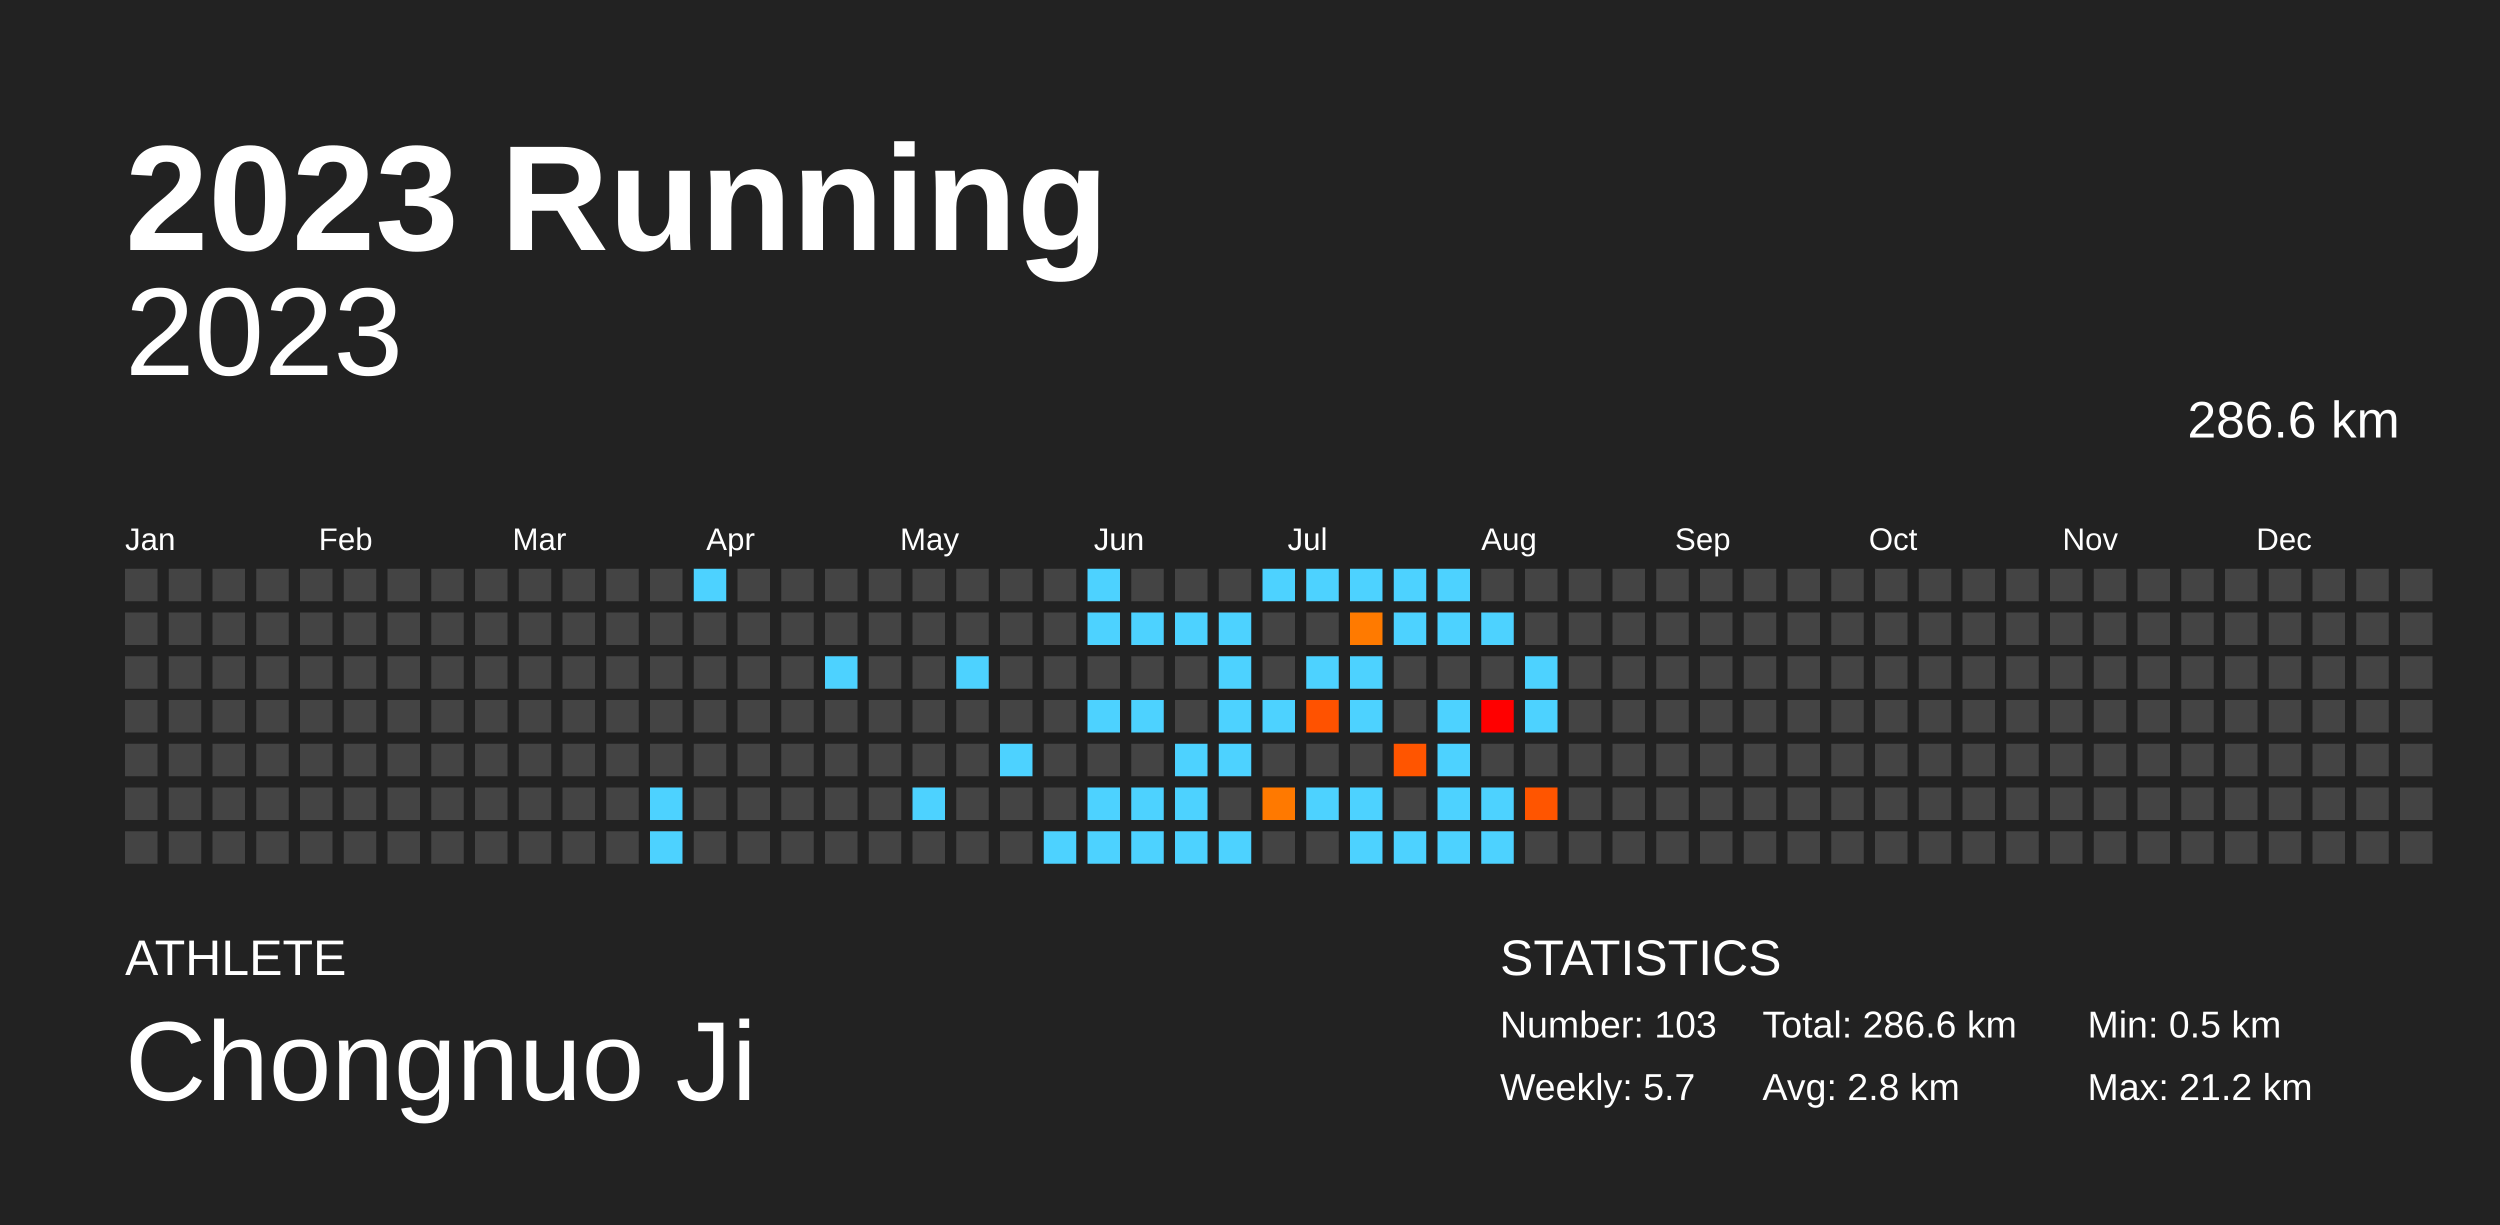
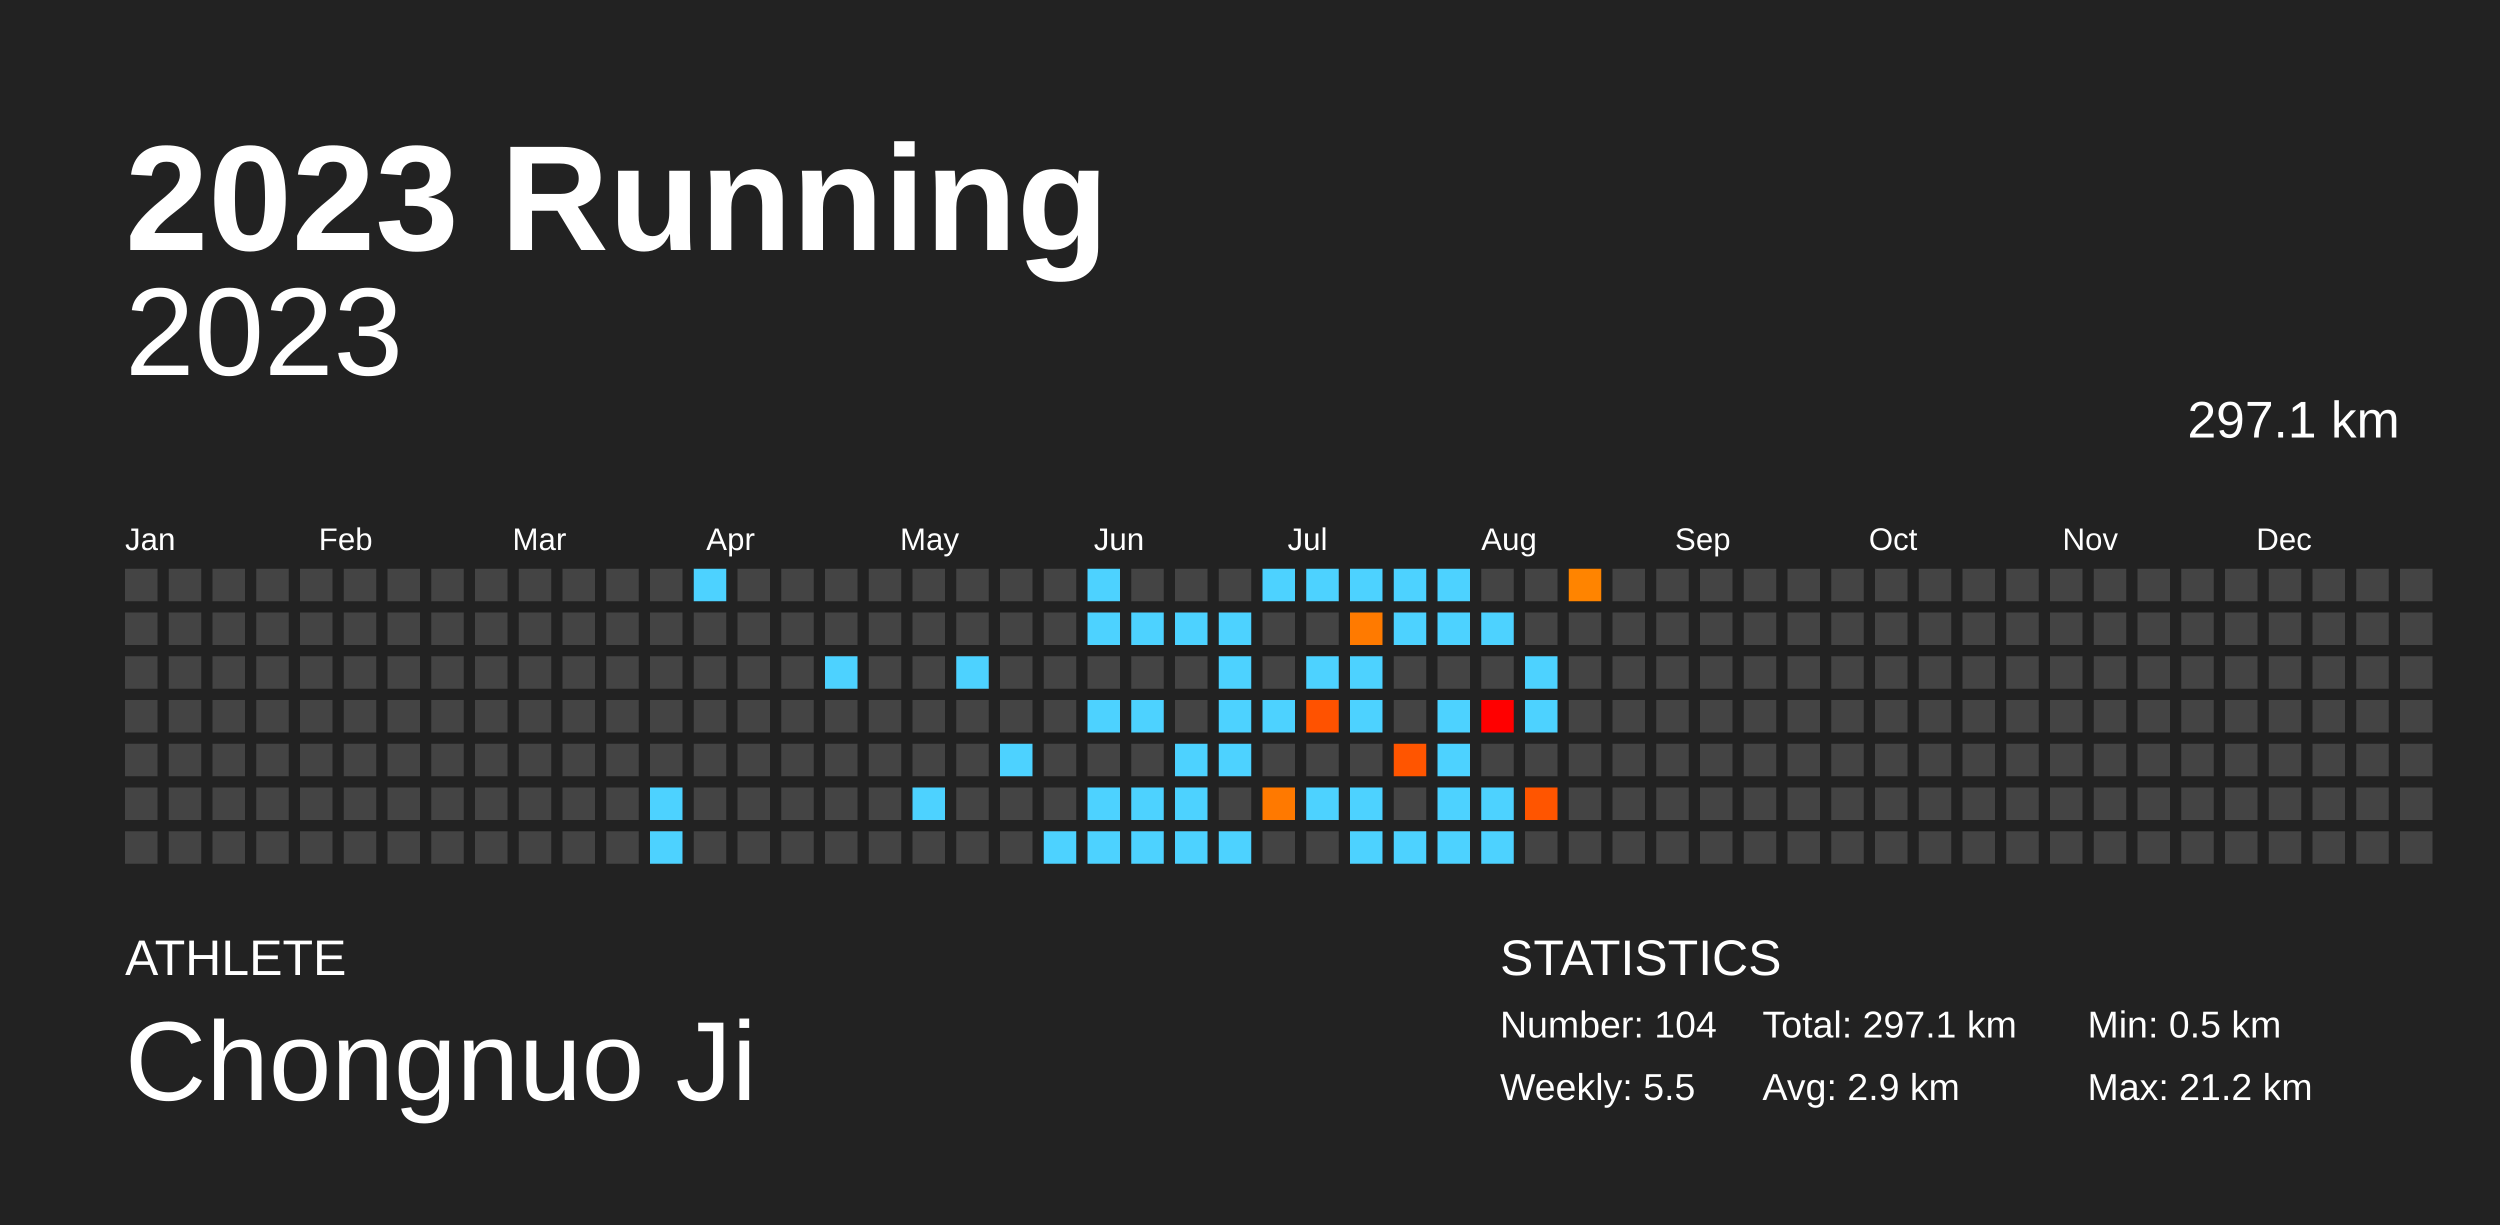
<svg xmlns="http://www.w3.org/2000/svg" baseProfile="full" height="98mm" version="1.1" viewBox="0,0,200,98" width="200mm">
  <defs />
  <rect fill="#222222" height="98" width="200" x="0" y="0" />
  <text fill="#FFFFFF" style="font-size:12px; font-family:Arial; font-weight:bold;" x="10" y="20">2023 Running</text>
  <text fill="#FFFFFF" style="font-size:4px; font-family:Arial" x="10" y="78">ATHLETE</text>
  <text fill="#FFFFFF" style="font-size:9px; font-family:Arial" x="10" y="88">Chongnuo Ji</text>
  <text fill="#FFFFFF" style="font-size:4px; font-family:Arial" x="120" y="78">STATISTICS</text>
-   <text fill="#FFFFFF" style="font-size:3px; font-family:Arial" x="120" y="83">Number: 103</text>
-   <text fill="#FFFFFF" style="font-size:3px; font-family:Arial" x="120" y="88">Weekly: 5.7</text>
-   <text fill="#FFFFFF" style="font-size:3px; font-family:Arial" x="141" y="83">Total: 286.6 km</text>
-   <text fill="#FFFFFF" style="font-size:3px; font-family:Arial" x="141" y="88">Avg: 2.8 km</text>
+   <text fill="#FFFFFF" style="font-size:3px; font-family:Arial" x="120" y="83">Number: 104</text>
+   <text fill="#FFFFFF" style="font-size:3px; font-family:Arial" x="120" y="88">Weekly: 5.5</text>
+   <text fill="#FFFFFF" style="font-size:3px; font-family:Arial" x="141" y="83">Total: 297.1 km</text>
+   <text fill="#FFFFFF" style="font-size:3px; font-family:Arial" x="141" y="88">Avg: 2.9 km</text>
  <text fill="#FFFFFF" style="font-size:3px; font-family:Arial" x="167" y="83">Min: 0.5 km</text>
  <text fill="#FFFFFF" style="font-size:3px; font-family:Arial" x="167" y="88">Max: 21.2 km</text>
  <text alignment-baseline="hanging" fill="#FFFFFF" style="font-size:10.0px; font-family:Arial;" x="10" y="30">2023</text>
-   <text alignment-baseline="hanging" fill="#FFFFFF" style="font-size:4.125px; font-family:Arial;" x="175" y="35">286.6 km</text>
+   <text alignment-baseline="hanging" fill="#FFFFFF" style="font-size:4.125px; font-family:Arial;" x="175" y="35">297.1 km</text>
  <text fill="#FFFFFF" style="font-size:2.5px; font-family:Arial" x="10.0" y="44">Jan</text>
  <text fill="#FFFFFF" style="font-size:2.5px; font-family:Arial" x="25.5" y="44">Feb</text>
  <text fill="#FFFFFF" style="font-size:2.5px; font-family:Arial" x="41.0" y="44">Mar</text>
  <text fill="#FFFFFF" style="font-size:2.5px; font-family:Arial" x="56.5" y="44">Apr</text>
  <text fill="#FFFFFF" style="font-size:2.5px; font-family:Arial" x="72.0" y="44">May</text>
  <text fill="#FFFFFF" style="font-size:2.5px; font-family:Arial" x="87.5" y="44">Jun</text>
  <text fill="#FFFFFF" style="font-size:2.5px; font-family:Arial" x="103.0" y="44">Jul</text>
  <text fill="#FFFFFF" style="font-size:2.5px; font-family:Arial" x="118.5" y="44">Aug</text>
  <text fill="#FFFFFF" style="font-size:2.5px; font-family:Arial" x="134.0" y="44">Sep</text>
  <text fill="#FFFFFF" style="font-size:2.5px; font-family:Arial" x="149.5" y="44">Oct</text>
  <text fill="#FFFFFF" style="font-size:2.5px; font-family:Arial" x="165.0" y="44">Nov</text>
  <text fill="#FFFFFF" style="font-size:2.5px; font-family:Arial" x="180.5" y="44">Dec</text>
  <rect fill="#444444" height="2.6" width="2.6" x="10.0" y="45.5" />
  <rect fill="#444444" height="2.6" width="2.6" x="10.0" y="49.0" />
  <rect fill="#444444" height="2.6" width="2.6" x="10.0" y="52.5" />
  <rect fill="#444444" height="2.6" width="2.6" x="10.0" y="56.0" />
  <rect fill="#444444" height="2.6" width="2.6" x="10.0" y="59.5" />
  <rect fill="#444444" height="2.6" width="2.6" x="10.0" y="63.0" />
  <rect fill="#444444" height="2.6" width="2.6" x="10.0" y="66.5" />
  <rect fill="#444444" height="2.6" width="2.6" x="13.5" y="45.5" />
  <rect fill="#444444" height="2.6" width="2.6" x="13.5" y="49.0" />
  <rect fill="#444444" height="2.6" width="2.6" x="13.5" y="52.5" />
  <rect fill="#444444" height="2.6" width="2.6" x="13.5" y="56.0" />
  <rect fill="#444444" height="2.6" width="2.6" x="13.5" y="59.5" />
  <rect fill="#444444" height="2.6" width="2.6" x="13.5" y="63.0" />
  <rect fill="#444444" height="2.6" width="2.6" x="13.5" y="66.5" />
  <rect fill="#444444" height="2.6" width="2.6" x="17.0" y="45.5" />
  <rect fill="#444444" height="2.6" width="2.6" x="17.0" y="49.0" />
  <rect fill="#444444" height="2.6" width="2.6" x="17.0" y="52.5" />
  <rect fill="#444444" height="2.6" width="2.6" x="17.0" y="56.0" />
  <rect fill="#444444" height="2.6" width="2.6" x="17.0" y="59.5" />
  <rect fill="#444444" height="2.6" width="2.6" x="17.0" y="63.0" />
  <rect fill="#444444" height="2.6" width="2.6" x="17.0" y="66.5" />
  <rect fill="#444444" height="2.6" width="2.6" x="20.5" y="45.5" />
  <rect fill="#444444" height="2.6" width="2.6" x="20.5" y="49.0" />
  <rect fill="#444444" height="2.6" width="2.6" x="20.5" y="52.5" />
  <rect fill="#444444" height="2.6" width="2.6" x="20.5" y="56.0" />
  <rect fill="#444444" height="2.6" width="2.6" x="20.5" y="59.5" />
  <rect fill="#444444" height="2.6" width="2.6" x="20.5" y="63.0" />
  <rect fill="#444444" height="2.6" width="2.6" x="20.5" y="66.5" />
  <rect fill="#444444" height="2.6" width="2.6" x="24.0" y="45.5" />
  <rect fill="#444444" height="2.6" width="2.6" x="24.0" y="49.0" />
  <rect fill="#444444" height="2.6" width="2.6" x="24.0" y="52.5" />
  <rect fill="#444444" height="2.6" width="2.6" x="24.0" y="56.0" />
  <rect fill="#444444" height="2.6" width="2.6" x="24.0" y="59.5" />
  <rect fill="#444444" height="2.6" width="2.6" x="24.0" y="63.0" />
  <rect fill="#444444" height="2.6" width="2.6" x="24.0" y="66.5" />
  <rect fill="#444444" height="2.6" width="2.6" x="27.5" y="45.5" />
  <rect fill="#444444" height="2.6" width="2.6" x="27.5" y="49.0" />
  <rect fill="#444444" height="2.6" width="2.6" x="27.5" y="52.5" />
  <rect fill="#444444" height="2.6" width="2.6" x="27.5" y="56.0" />
  <rect fill="#444444" height="2.6" width="2.6" x="27.5" y="59.5" />
  <rect fill="#444444" height="2.6" width="2.6" x="27.5" y="63.0" />
  <rect fill="#444444" height="2.6" width="2.6" x="27.5" y="66.5" />
  <rect fill="#444444" height="2.6" width="2.6" x="31.0" y="45.5" />
  <rect fill="#444444" height="2.6" width="2.6" x="31.0" y="49.0" />
  <rect fill="#444444" height="2.6" width="2.6" x="31.0" y="52.5" />
  <rect fill="#444444" height="2.6" width="2.6" x="31.0" y="56.0" />
  <rect fill="#444444" height="2.6" width="2.6" x="31.0" y="59.5" />
  <rect fill="#444444" height="2.6" width="2.6" x="31.0" y="63.0" />
  <rect fill="#444444" height="2.6" width="2.6" x="31.0" y="66.5" />
  <rect fill="#444444" height="2.6" width="2.6" x="34.5" y="45.5" />
  <rect fill="#444444" height="2.6" width="2.6" x="34.5" y="49.0" />
  <rect fill="#444444" height="2.6" width="2.6" x="34.5" y="52.5" />
  <rect fill="#444444" height="2.6" width="2.6" x="34.5" y="56.0" />
  <rect fill="#444444" height="2.6" width="2.6" x="34.5" y="59.5" />
  <rect fill="#444444" height="2.6" width="2.6" x="34.5" y="63.0" />
  <rect fill="#444444" height="2.6" width="2.6" x="34.5" y="66.5" />
  <rect fill="#444444" height="2.6" width="2.6" x="38.0" y="45.5" />
  <rect fill="#444444" height="2.6" width="2.6" x="38.0" y="49.0" />
  <rect fill="#444444" height="2.6" width="2.6" x="38.0" y="52.5" />
  <rect fill="#444444" height="2.6" width="2.6" x="38.0" y="56.0" />
  <rect fill="#444444" height="2.6" width="2.6" x="38.0" y="59.5" />
  <rect fill="#444444" height="2.6" width="2.6" x="38.0" y="63.0" />
  <rect fill="#444444" height="2.6" width="2.6" x="38.0" y="66.5" />
  <rect fill="#444444" height="2.6" width="2.6" x="41.5" y="45.5" />
  <rect fill="#444444" height="2.6" width="2.6" x="41.5" y="49.0" />
  <rect fill="#444444" height="2.6" width="2.6" x="41.5" y="52.5" />
  <rect fill="#444444" height="2.6" width="2.6" x="41.5" y="56.0" />
  <rect fill="#444444" height="2.6" width="2.6" x="41.5" y="59.5" />
  <rect fill="#444444" height="2.6" width="2.6" x="41.5" y="63.0" />
  <rect fill="#444444" height="2.6" width="2.6" x="41.5" y="66.5" />
  <rect fill="#444444" height="2.6" width="2.6" x="45.0" y="45.5" />
  <rect fill="#444444" height="2.6" width="2.6" x="45.0" y="49.0" />
  <rect fill="#444444" height="2.6" width="2.6" x="45.0" y="52.5" />
  <rect fill="#444444" height="2.6" width="2.6" x="45.0" y="56.0" />
  <rect fill="#444444" height="2.6" width="2.6" x="45.0" y="59.5" />
  <rect fill="#444444" height="2.6" width="2.6" x="45.0" y="63.0" />
  <rect fill="#444444" height="2.6" width="2.6" x="45.0" y="66.5" />
  <rect fill="#444444" height="2.6" width="2.6" x="48.5" y="45.5" />
  <rect fill="#444444" height="2.6" width="2.6" x="48.5" y="49.0" />
  <rect fill="#444444" height="2.6" width="2.6" x="48.5" y="52.5" />
  <rect fill="#444444" height="2.6" width="2.6" x="48.5" y="56.0" />
  <rect fill="#444444" height="2.6" width="2.6" x="48.5" y="59.5" />
  <rect fill="#444444" height="2.6" width="2.6" x="48.5" y="63.0" />
  <rect fill="#444444" height="2.6" width="2.6" x="48.5" y="66.5" />
  <rect fill="#444444" height="2.6" width="2.6" x="52.0" y="45.5" />
  <rect fill="#444444" height="2.6" width="2.6" x="52.0" y="49.0" />
  <rect fill="#444444" height="2.6" width="2.6" x="52.0" y="52.5" />
  <rect fill="#444444" height="2.6" width="2.6" x="52.0" y="56.0" />
  <rect fill="#444444" height="2.6" width="2.6" x="52.0" y="59.5" />
  <rect fill="#4dd2ff" height="2.6" width="2.6" x="52.0" y="63.0" />
  <rect fill="#4dd2ff" height="2.6" width="2.6" x="52.0" y="66.5" />
  <rect fill="#4dd2ff" height="2.6" width="2.6" x="55.5" y="45.5" />
  <rect fill="#444444" height="2.6" width="2.6" x="55.5" y="49.0" />
  <rect fill="#444444" height="2.6" width="2.6" x="55.5" y="52.5" />
  <rect fill="#444444" height="2.6" width="2.6" x="55.5" y="56.0" />
  <rect fill="#444444" height="2.6" width="2.6" x="55.5" y="59.5" />
  <rect fill="#444444" height="2.6" width="2.6" x="55.5" y="63.0" />
  <rect fill="#444444" height="2.6" width="2.6" x="55.5" y="66.5" />
  <rect fill="#444444" height="2.6" width="2.6" x="59.0" y="45.5" />
  <rect fill="#444444" height="2.6" width="2.6" x="59.0" y="49.0" />
  <rect fill="#444444" height="2.6" width="2.6" x="59.0" y="52.5" />
  <rect fill="#444444" height="2.6" width="2.6" x="59.0" y="56.0" />
  <rect fill="#444444" height="2.6" width="2.6" x="59.0" y="59.5" />
  <rect fill="#444444" height="2.6" width="2.6" x="59.0" y="63.0" />
  <rect fill="#444444" height="2.6" width="2.6" x="59.0" y="66.5" />
  <rect fill="#444444" height="2.6" width="2.6" x="62.5" y="45.5" />
  <rect fill="#444444" height="2.6" width="2.6" x="62.5" y="49.0" />
  <rect fill="#444444" height="2.6" width="2.6" x="62.5" y="52.5" />
  <rect fill="#444444" height="2.6" width="2.6" x="62.5" y="56.0" />
  <rect fill="#444444" height="2.6" width="2.6" x="62.5" y="59.5" />
  <rect fill="#444444" height="2.6" width="2.6" x="62.5" y="63.0" />
  <rect fill="#444444" height="2.6" width="2.6" x="62.5" y="66.5" />
  <rect fill="#444444" height="2.6" width="2.6" x="66.0" y="45.5" />
  <rect fill="#444444" height="2.6" width="2.6" x="66.0" y="49.0" />
  <rect fill="#4dd2ff" height="2.6" width="2.6" x="66.0" y="52.5" />
  <rect fill="#444444" height="2.6" width="2.6" x="66.0" y="56.0" />
  <rect fill="#444444" height="2.6" width="2.6" x="66.0" y="59.5" />
  <rect fill="#444444" height="2.6" width="2.6" x="66.0" y="63.0" />
  <rect fill="#444444" height="2.6" width="2.6" x="66.0" y="66.5" />
  <rect fill="#444444" height="2.6" width="2.6" x="69.5" y="45.5" />
  <rect fill="#444444" height="2.6" width="2.6" x="69.5" y="49.0" />
  <rect fill="#444444" height="2.6" width="2.6" x="69.5" y="52.5" />
  <rect fill="#444444" height="2.6" width="2.6" x="69.5" y="56.0" />
  <rect fill="#444444" height="2.6" width="2.6" x="69.5" y="59.5" />
  <rect fill="#444444" height="2.6" width="2.6" x="69.5" y="63.0" />
  <rect fill="#444444" height="2.6" width="2.6" x="69.5" y="66.5" />
  <rect fill="#444444" height="2.6" width="2.6" x="73.0" y="45.5" />
  <rect fill="#444444" height="2.6" width="2.6" x="73.0" y="49.0" />
  <rect fill="#444444" height="2.6" width="2.6" x="73.0" y="52.5" />
  <rect fill="#444444" height="2.6" width="2.6" x="73.0" y="56.0" />
  <rect fill="#444444" height="2.6" width="2.6" x="73.0" y="59.5" />
  <rect fill="#4dd2ff" height="2.6" width="2.6" x="73.0" y="63.0" />
  <rect fill="#444444" height="2.6" width="2.6" x="73.0" y="66.5" />
  <rect fill="#444444" height="2.6" width="2.6" x="76.5" y="45.5" />
  <rect fill="#444444" height="2.6" width="2.6" x="76.5" y="49.0" />
  <rect fill="#4dd2ff" height="2.6" width="2.6" x="76.5" y="52.5" />
  <rect fill="#444444" height="2.6" width="2.6" x="76.5" y="56.0" />
  <rect fill="#444444" height="2.6" width="2.6" x="76.5" y="59.5" />
  <rect fill="#444444" height="2.6" width="2.6" x="76.5" y="63.0" />
  <rect fill="#444444" height="2.6" width="2.6" x="76.5" y="66.5" />
  <rect fill="#444444" height="2.6" width="2.6" x="80.0" y="45.5" />
  <rect fill="#444444" height="2.6" width="2.6" x="80.0" y="49.0" />
  <rect fill="#444444" height="2.6" width="2.6" x="80.0" y="52.5" />
  <rect fill="#444444" height="2.6" width="2.6" x="80.0" y="56.0" />
  <rect fill="#4dd2ff" height="2.6" width="2.6" x="80.0" y="59.5" />
  <rect fill="#444444" height="2.6" width="2.6" x="80.0" y="63.0" />
  <rect fill="#444444" height="2.6" width="2.6" x="80.0" y="66.5" />
  <rect fill="#444444" height="2.6" width="2.6" x="83.5" y="45.5" />
  <rect fill="#444444" height="2.6" width="2.6" x="83.5" y="49.0" />
  <rect fill="#444444" height="2.6" width="2.6" x="83.5" y="52.5" />
  <rect fill="#444444" height="2.6" width="2.6" x="83.5" y="56.0" />
  <rect fill="#444444" height="2.6" width="2.6" x="83.5" y="59.5" />
  <rect fill="#444444" height="2.6" width="2.6" x="83.5" y="63.0" />
  <rect fill="#4dd2ff" height="2.6" width="2.6" x="83.5" y="66.5" />
  <rect fill="#4dd2ff" height="2.6" width="2.6" x="87.0" y="45.5" />
  <rect fill="#4dd2ff" height="2.6" width="2.6" x="87.0" y="49.0" />
  <rect fill="#444444" height="2.6" width="2.6" x="87.0" y="52.5" />
  <rect fill="#4dd2ff" height="2.6" width="2.6" x="87.0" y="56.0" />
  <rect fill="#444444" height="2.6" width="2.6" x="87.0" y="59.5" />
  <rect fill="#4dd2ff" height="2.6" width="2.6" x="87.0" y="63.0" />
  <rect fill="#4dd2ff" height="2.6" width="2.6" x="87.0" y="66.5" />
  <rect fill="#444444" height="2.6" width="2.6" x="90.5" y="45.5" />
  <rect fill="#4dd2ff" height="2.6" width="2.6" x="90.5" y="49.0" />
  <rect fill="#444444" height="2.6" width="2.6" x="90.5" y="52.5" />
  <rect fill="#4dd2ff" height="2.6" width="2.6" x="90.5" y="56.0" />
  <rect fill="#444444" height="2.6" width="2.6" x="90.5" y="59.5" />
  <rect fill="#4dd2ff" height="2.6" width="2.6" x="90.5" y="63.0" />
  <rect fill="#4dd2ff" height="2.6" width="2.6" x="90.5" y="66.5" />
  <rect fill="#444444" height="2.6" width="2.6" x="94.0" y="45.5" />
  <rect fill="#4dd2ff" height="2.6" width="2.6" x="94.0" y="49.0" />
  <rect fill="#444444" height="2.6" width="2.6" x="94.0" y="52.5" />
  <rect fill="#444444" height="2.6" width="2.6" x="94.0" y="56.0" />
  <rect fill="#4dd2ff" height="2.6" width="2.6" x="94.0" y="59.5" />
  <rect fill="#4dd2ff" height="2.6" width="2.6" x="94.0" y="63.0" />
  <rect fill="#4dd2ff" height="2.6" width="2.6" x="94.0" y="66.5" />
  <rect fill="#444444" height="2.6" width="2.6" x="97.5" y="45.5" />
  <rect fill="#4dd2ff" height="2.6" width="2.6" x="97.5" y="49.0" />
  <rect fill="#4dd2ff" height="2.6" width="2.6" x="97.5" y="52.5" />
  <rect fill="#4dd2ff" height="2.6" width="2.6" x="97.5" y="56.0" />
  <rect fill="#4dd2ff" height="2.6" width="2.6" x="97.5" y="59.5" />
  <rect fill="#444444" height="2.6" width="2.6" x="97.5" y="63.0" />
  <rect fill="#4dd2ff" height="2.6" width="2.6" x="97.5" y="66.5" />
  <rect fill="#4dd2ff" height="2.6" width="2.6" x="101.0" y="45.5" />
  <rect fill="#444444" height="2.6" width="2.6" x="101.0" y="49.0" />
  <rect fill="#444444" height="2.6" width="2.6" x="101.0" y="52.5" />
  <rect fill="#4dd2ff" height="2.6" width="2.6" x="101.0" y="56.0" />
  <rect fill="#444444" height="2.6" width="2.6" x="101.0" y="59.5" />
  <rect fill="#ff7900" height="2.6" width="2.6" x="101.0" y="63.0" />
  <rect fill="#444444" height="2.6" width="2.6" x="101.0" y="66.5" />
  <rect fill="#4dd2ff" height="2.6" width="2.6" x="104.5" y="45.5" />
  <rect fill="#444444" height="2.6" width="2.6" x="104.5" y="49.0" />
  <rect fill="#4dd2ff" height="2.6" width="2.6" x="104.5" y="52.5" />
  <rect fill="#ff5200" height="2.6" width="2.6" x="104.5" y="56.0" />
  <rect fill="#444444" height="2.6" width="2.6" x="104.5" y="59.5" />
  <rect fill="#4dd2ff" height="2.6" width="2.6" x="104.5" y="63.0" />
  <rect fill="#444444" height="2.6" width="2.6" x="104.5" y="66.5" />
  <rect fill="#4dd2ff" height="2.6" width="2.6" x="108.0" y="45.5" />
  <rect fill="#ff7a00" height="2.6" width="2.6" x="108.0" y="49.0" />
  <rect fill="#4dd2ff" height="2.6" width="2.6" x="108.0" y="52.5" />
  <rect fill="#4dd2ff" height="2.6" width="2.6" x="108.0" y="56.0" />
  <rect fill="#444444" height="2.6" width="2.6" x="108.0" y="59.5" />
  <rect fill="#4dd2ff" height="2.6" width="2.6" x="108.0" y="63.0" />
  <rect fill="#4dd2ff" height="2.6" width="2.6" x="108.0" y="66.5" />
  <rect fill="#4dd2ff" height="2.6" width="2.6" x="111.5" y="45.5" />
  <rect fill="#4dd2ff" height="2.6" width="2.6" x="111.5" y="49.0" />
  <rect fill="#444444" height="2.6" width="2.6" x="111.5" y="52.5" />
  <rect fill="#444444" height="2.6" width="2.6" x="111.5" y="56.0" />
  <rect fill="#ff5500" height="2.6" width="2.6" x="111.5" y="59.5" />
  <rect fill="#444444" height="2.6" width="2.6" x="111.5" y="63.0" />
  <rect fill="#4dd2ff" height="2.6" width="2.6" x="111.5" y="66.5" />
  <rect fill="#4dd2ff" height="2.6" width="2.6" x="115.0" y="45.5" />
  <rect fill="#4dd2ff" height="2.6" width="2.6" x="115.0" y="49.0" />
  <rect fill="#444444" height="2.6" width="2.6" x="115.0" y="52.5" />
  <rect fill="#4dd2ff" height="2.6" width="2.6" x="115.0" y="56.0" />
  <rect fill="#4dd2ff" height="2.6" width="2.6" x="115.0" y="59.5" />
  <rect fill="#4dd2ff" height="2.6" width="2.6" x="115.0" y="63.0" />
  <rect fill="#4dd2ff" height="2.6" width="2.6" x="115.0" y="66.5" />
  <rect fill="#444444" height="2.6" width="2.6" x="118.5" y="45.5" />
  <rect fill="#4dd2ff" height="2.6" width="2.6" x="118.5" y="49.0" />
  <rect fill="#444444" height="2.6" width="2.6" x="118.5" y="52.5" />
  <rect fill="red" height="2.6" width="2.6" x="118.5" y="56.0" />
  <rect fill="#444444" height="2.6" width="2.6" x="118.5" y="59.5" />
  <rect fill="#4dd2ff" height="2.6" width="2.6" x="118.5" y="63.0" />
  <rect fill="#4dd2ff" height="2.6" width="2.6" x="118.5" y="66.5" />
  <rect fill="#444444" height="2.6" width="2.6" x="122.0" y="45.5" />
  <rect fill="#444444" height="2.6" width="2.6" x="122.0" y="49.0" />
  <rect fill="#4dd2ff" height="2.6" width="2.6" x="122.0" y="52.5" />
  <rect fill="#4dd2ff" height="2.6" width="2.6" x="122.0" y="56.0" />
  <rect fill="#444444" height="2.6" width="2.6" x="122.0" y="59.5" />
  <rect fill="#ff5500" height="2.6" width="2.6" x="122.0" y="63.0" />
  <rect fill="#444444" height="2.6" width="2.6" x="122.0" y="66.5" />
-   <rect fill="#444444" height="2.6" width="2.6" x="125.5" y="45.5" />
+   <rect fill="#ff8400" height="2.6" width="2.6" x="125.5" y="45.5" />
  <rect fill="#444444" height="2.6" width="2.6" x="125.5" y="49.0" />
  <rect fill="#444444" height="2.6" width="2.6" x="125.5" y="52.5" />
  <rect fill="#444444" height="2.6" width="2.6" x="125.5" y="56.0" />
  <rect fill="#444444" height="2.6" width="2.6" x="125.5" y="59.5" />
  <rect fill="#444444" height="2.6" width="2.6" x="125.5" y="63.0" />
  <rect fill="#444444" height="2.6" width="2.6" x="125.5" y="66.5" />
  <rect fill="#444444" height="2.6" width="2.6" x="129.0" y="45.5" />
  <rect fill="#444444" height="2.6" width="2.6" x="129.0" y="49.0" />
  <rect fill="#444444" height="2.6" width="2.6" x="129.0" y="52.5" />
  <rect fill="#444444" height="2.6" width="2.6" x="129.0" y="56.0" />
  <rect fill="#444444" height="2.6" width="2.6" x="129.0" y="59.5" />
  <rect fill="#444444" height="2.6" width="2.6" x="129.0" y="63.0" />
  <rect fill="#444444" height="2.6" width="2.6" x="129.0" y="66.5" />
  <rect fill="#444444" height="2.6" width="2.6" x="132.5" y="45.5" />
  <rect fill="#444444" height="2.6" width="2.6" x="132.5" y="49.0" />
  <rect fill="#444444" height="2.6" width="2.6" x="132.5" y="52.5" />
  <rect fill="#444444" height="2.6" width="2.6" x="132.5" y="56.0" />
  <rect fill="#444444" height="2.6" width="2.6" x="132.5" y="59.5" />
  <rect fill="#444444" height="2.6" width="2.6" x="132.5" y="63.0" />
  <rect fill="#444444" height="2.6" width="2.6" x="132.5" y="66.5" />
  <rect fill="#444444" height="2.6" width="2.6" x="136.0" y="45.5" />
  <rect fill="#444444" height="2.6" width="2.6" x="136.0" y="49.0" />
  <rect fill="#444444" height="2.6" width="2.6" x="136.0" y="52.5" />
  <rect fill="#444444" height="2.6" width="2.6" x="136.0" y="56.0" />
  <rect fill="#444444" height="2.6" width="2.6" x="136.0" y="59.5" />
  <rect fill="#444444" height="2.6" width="2.6" x="136.0" y="63.0" />
  <rect fill="#444444" height="2.6" width="2.6" x="136.0" y="66.5" />
  <rect fill="#444444" height="2.6" width="2.6" x="139.5" y="45.5" />
  <rect fill="#444444" height="2.6" width="2.6" x="139.5" y="49.0" />
  <rect fill="#444444" height="2.6" width="2.6" x="139.5" y="52.5" />
  <rect fill="#444444" height="2.6" width="2.6" x="139.5" y="56.0" />
  <rect fill="#444444" height="2.6" width="2.6" x="139.5" y="59.5" />
  <rect fill="#444444" height="2.6" width="2.6" x="139.5" y="63.0" />
  <rect fill="#444444" height="2.6" width="2.6" x="139.5" y="66.5" />
  <rect fill="#444444" height="2.6" width="2.6" x="143.0" y="45.5" />
  <rect fill="#444444" height="2.6" width="2.6" x="143.0" y="49.0" />
  <rect fill="#444444" height="2.6" width="2.6" x="143.0" y="52.5" />
  <rect fill="#444444" height="2.6" width="2.6" x="143.0" y="56.0" />
  <rect fill="#444444" height="2.6" width="2.6" x="143.0" y="59.5" />
  <rect fill="#444444" height="2.6" width="2.6" x="143.0" y="63.0" />
  <rect fill="#444444" height="2.6" width="2.6" x="143.0" y="66.5" />
  <rect fill="#444444" height="2.6" width="2.6" x="146.5" y="45.5" />
  <rect fill="#444444" height="2.6" width="2.6" x="146.5" y="49.0" />
  <rect fill="#444444" height="2.6" width="2.6" x="146.5" y="52.5" />
  <rect fill="#444444" height="2.6" width="2.6" x="146.5" y="56.0" />
  <rect fill="#444444" height="2.6" width="2.6" x="146.5" y="59.5" />
  <rect fill="#444444" height="2.6" width="2.6" x="146.5" y="63.0" />
  <rect fill="#444444" height="2.6" width="2.6" x="146.5" y="66.5" />
  <rect fill="#444444" height="2.6" width="2.6" x="150.0" y="45.5" />
  <rect fill="#444444" height="2.6" width="2.6" x="150.0" y="49.0" />
  <rect fill="#444444" height="2.6" width="2.6" x="150.0" y="52.5" />
  <rect fill="#444444" height="2.6" width="2.6" x="150.0" y="56.0" />
  <rect fill="#444444" height="2.6" width="2.6" x="150.0" y="59.5" />
  <rect fill="#444444" height="2.6" width="2.6" x="150.0" y="63.0" />
  <rect fill="#444444" height="2.6" width="2.6" x="150.0" y="66.5" />
  <rect fill="#444444" height="2.6" width="2.6" x="153.5" y="45.5" />
  <rect fill="#444444" height="2.6" width="2.6" x="153.5" y="49.0" />
  <rect fill="#444444" height="2.6" width="2.6" x="153.5" y="52.5" />
  <rect fill="#444444" height="2.6" width="2.6" x="153.5" y="56.0" />
  <rect fill="#444444" height="2.6" width="2.6" x="153.5" y="59.5" />
  <rect fill="#444444" height="2.6" width="2.6" x="153.5" y="63.0" />
  <rect fill="#444444" height="2.6" width="2.6" x="153.5" y="66.5" />
  <rect fill="#444444" height="2.6" width="2.6" x="157.0" y="45.5" />
  <rect fill="#444444" height="2.6" width="2.6" x="157.0" y="49.0" />
  <rect fill="#444444" height="2.6" width="2.6" x="157.0" y="52.5" />
  <rect fill="#444444" height="2.6" width="2.6" x="157.0" y="56.0" />
  <rect fill="#444444" height="2.6" width="2.6" x="157.0" y="59.5" />
  <rect fill="#444444" height="2.6" width="2.6" x="157.0" y="63.0" />
  <rect fill="#444444" height="2.6" width="2.6" x="157.0" y="66.5" />
  <rect fill="#444444" height="2.6" width="2.6" x="160.5" y="45.5" />
  <rect fill="#444444" height="2.6" width="2.6" x="160.5" y="49.0" />
  <rect fill="#444444" height="2.6" width="2.6" x="160.5" y="52.5" />
  <rect fill="#444444" height="2.6" width="2.6" x="160.5" y="56.0" />
  <rect fill="#444444" height="2.6" width="2.6" x="160.5" y="59.5" />
  <rect fill="#444444" height="2.6" width="2.6" x="160.5" y="63.0" />
  <rect fill="#444444" height="2.6" width="2.6" x="160.5" y="66.5" />
  <rect fill="#444444" height="2.6" width="2.6" x="164.0" y="45.5" />
  <rect fill="#444444" height="2.6" width="2.6" x="164.0" y="49.0" />
  <rect fill="#444444" height="2.6" width="2.6" x="164.0" y="52.5" />
  <rect fill="#444444" height="2.6" width="2.6" x="164.0" y="56.0" />
  <rect fill="#444444" height="2.6" width="2.6" x="164.0" y="59.5" />
  <rect fill="#444444" height="2.6" width="2.6" x="164.0" y="63.0" />
  <rect fill="#444444" height="2.6" width="2.6" x="164.0" y="66.5" />
  <rect fill="#444444" height="2.6" width="2.6" x="167.5" y="45.5" />
  <rect fill="#444444" height="2.6" width="2.6" x="167.5" y="49.0" />
  <rect fill="#444444" height="2.6" width="2.6" x="167.5" y="52.5" />
  <rect fill="#444444" height="2.6" width="2.6" x="167.5" y="56.0" />
  <rect fill="#444444" height="2.6" width="2.6" x="167.5" y="59.5" />
  <rect fill="#444444" height="2.6" width="2.6" x="167.5" y="63.0" />
  <rect fill="#444444" height="2.6" width="2.6" x="167.5" y="66.5" />
  <rect fill="#444444" height="2.6" width="2.6" x="171.0" y="45.5" />
  <rect fill="#444444" height="2.6" width="2.6" x="171.0" y="49.0" />
  <rect fill="#444444" height="2.6" width="2.6" x="171.0" y="52.5" />
  <rect fill="#444444" height="2.6" width="2.6" x="171.0" y="56.0" />
  <rect fill="#444444" height="2.6" width="2.6" x="171.0" y="59.5" />
  <rect fill="#444444" height="2.6" width="2.6" x="171.0" y="63.0" />
  <rect fill="#444444" height="2.6" width="2.6" x="171.0" y="66.5" />
  <rect fill="#444444" height="2.6" width="2.6" x="174.5" y="45.5" />
  <rect fill="#444444" height="2.6" width="2.6" x="174.5" y="49.0" />
  <rect fill="#444444" height="2.6" width="2.6" x="174.5" y="52.5" />
  <rect fill="#444444" height="2.6" width="2.6" x="174.5" y="56.0" />
  <rect fill="#444444" height="2.6" width="2.6" x="174.5" y="59.5" />
  <rect fill="#444444" height="2.6" width="2.6" x="174.5" y="63.0" />
  <rect fill="#444444" height="2.6" width="2.6" x="174.5" y="66.5" />
  <rect fill="#444444" height="2.6" width="2.6" x="178.0" y="45.5" />
  <rect fill="#444444" height="2.6" width="2.6" x="178.0" y="49.0" />
  <rect fill="#444444" height="2.6" width="2.6" x="178.0" y="52.5" />
  <rect fill="#444444" height="2.6" width="2.6" x="178.0" y="56.0" />
  <rect fill="#444444" height="2.6" width="2.6" x="178.0" y="59.5" />
  <rect fill="#444444" height="2.6" width="2.6" x="178.0" y="63.0" />
  <rect fill="#444444" height="2.6" width="2.6" x="178.0" y="66.5" />
  <rect fill="#444444" height="2.6" width="2.6" x="181.5" y="45.5" />
  <rect fill="#444444" height="2.6" width="2.6" x="181.5" y="49.0" />
  <rect fill="#444444" height="2.6" width="2.6" x="181.5" y="52.5" />
  <rect fill="#444444" height="2.6" width="2.6" x="181.5" y="56.0" />
  <rect fill="#444444" height="2.6" width="2.6" x="181.5" y="59.5" />
  <rect fill="#444444" height="2.6" width="2.6" x="181.5" y="63.0" />
  <rect fill="#444444" height="2.6" width="2.6" x="181.5" y="66.5" />
  <rect fill="#444444" height="2.6" width="2.6" x="185.0" y="45.5" />
  <rect fill="#444444" height="2.6" width="2.6" x="185.0" y="49.0" />
  <rect fill="#444444" height="2.6" width="2.6" x="185.0" y="52.5" />
  <rect fill="#444444" height="2.6" width="2.6" x="185.0" y="56.0" />
  <rect fill="#444444" height="2.6" width="2.6" x="185.0" y="59.5" />
  <rect fill="#444444" height="2.6" width="2.6" x="185.0" y="63.0" />
  <rect fill="#444444" height="2.6" width="2.6" x="185.0" y="66.5" />
  <rect fill="#444444" height="2.6" width="2.6" x="188.5" y="45.5" />
  <rect fill="#444444" height="2.6" width="2.6" x="188.5" y="49.0" />
  <rect fill="#444444" height="2.6" width="2.6" x="188.5" y="52.5" />
  <rect fill="#444444" height="2.6" width="2.6" x="188.5" y="56.0" />
  <rect fill="#444444" height="2.6" width="2.6" x="188.5" y="59.5" />
  <rect fill="#444444" height="2.6" width="2.6" x="188.5" y="63.0" />
  <rect fill="#444444" height="2.6" width="2.6" x="188.5" y="66.5" />
  <rect fill="#444444" height="2.6" width="2.6" x="192.0" y="45.5" />
  <rect fill="#444444" height="2.6" width="2.6" x="192.0" y="49.0" />
  <rect fill="#444444" height="2.6" width="2.6" x="192.0" y="52.5" />
  <rect fill="#444444" height="2.6" width="2.6" x="192.0" y="56.0" />
  <rect fill="#444444" height="2.6" width="2.6" x="192.0" y="59.5" />
  <rect fill="#444444" height="2.6" width="2.6" x="192.0" y="63.0" />
  <rect fill="#444444" height="2.6" width="2.6" x="192.0" y="66.5" />
</svg>
